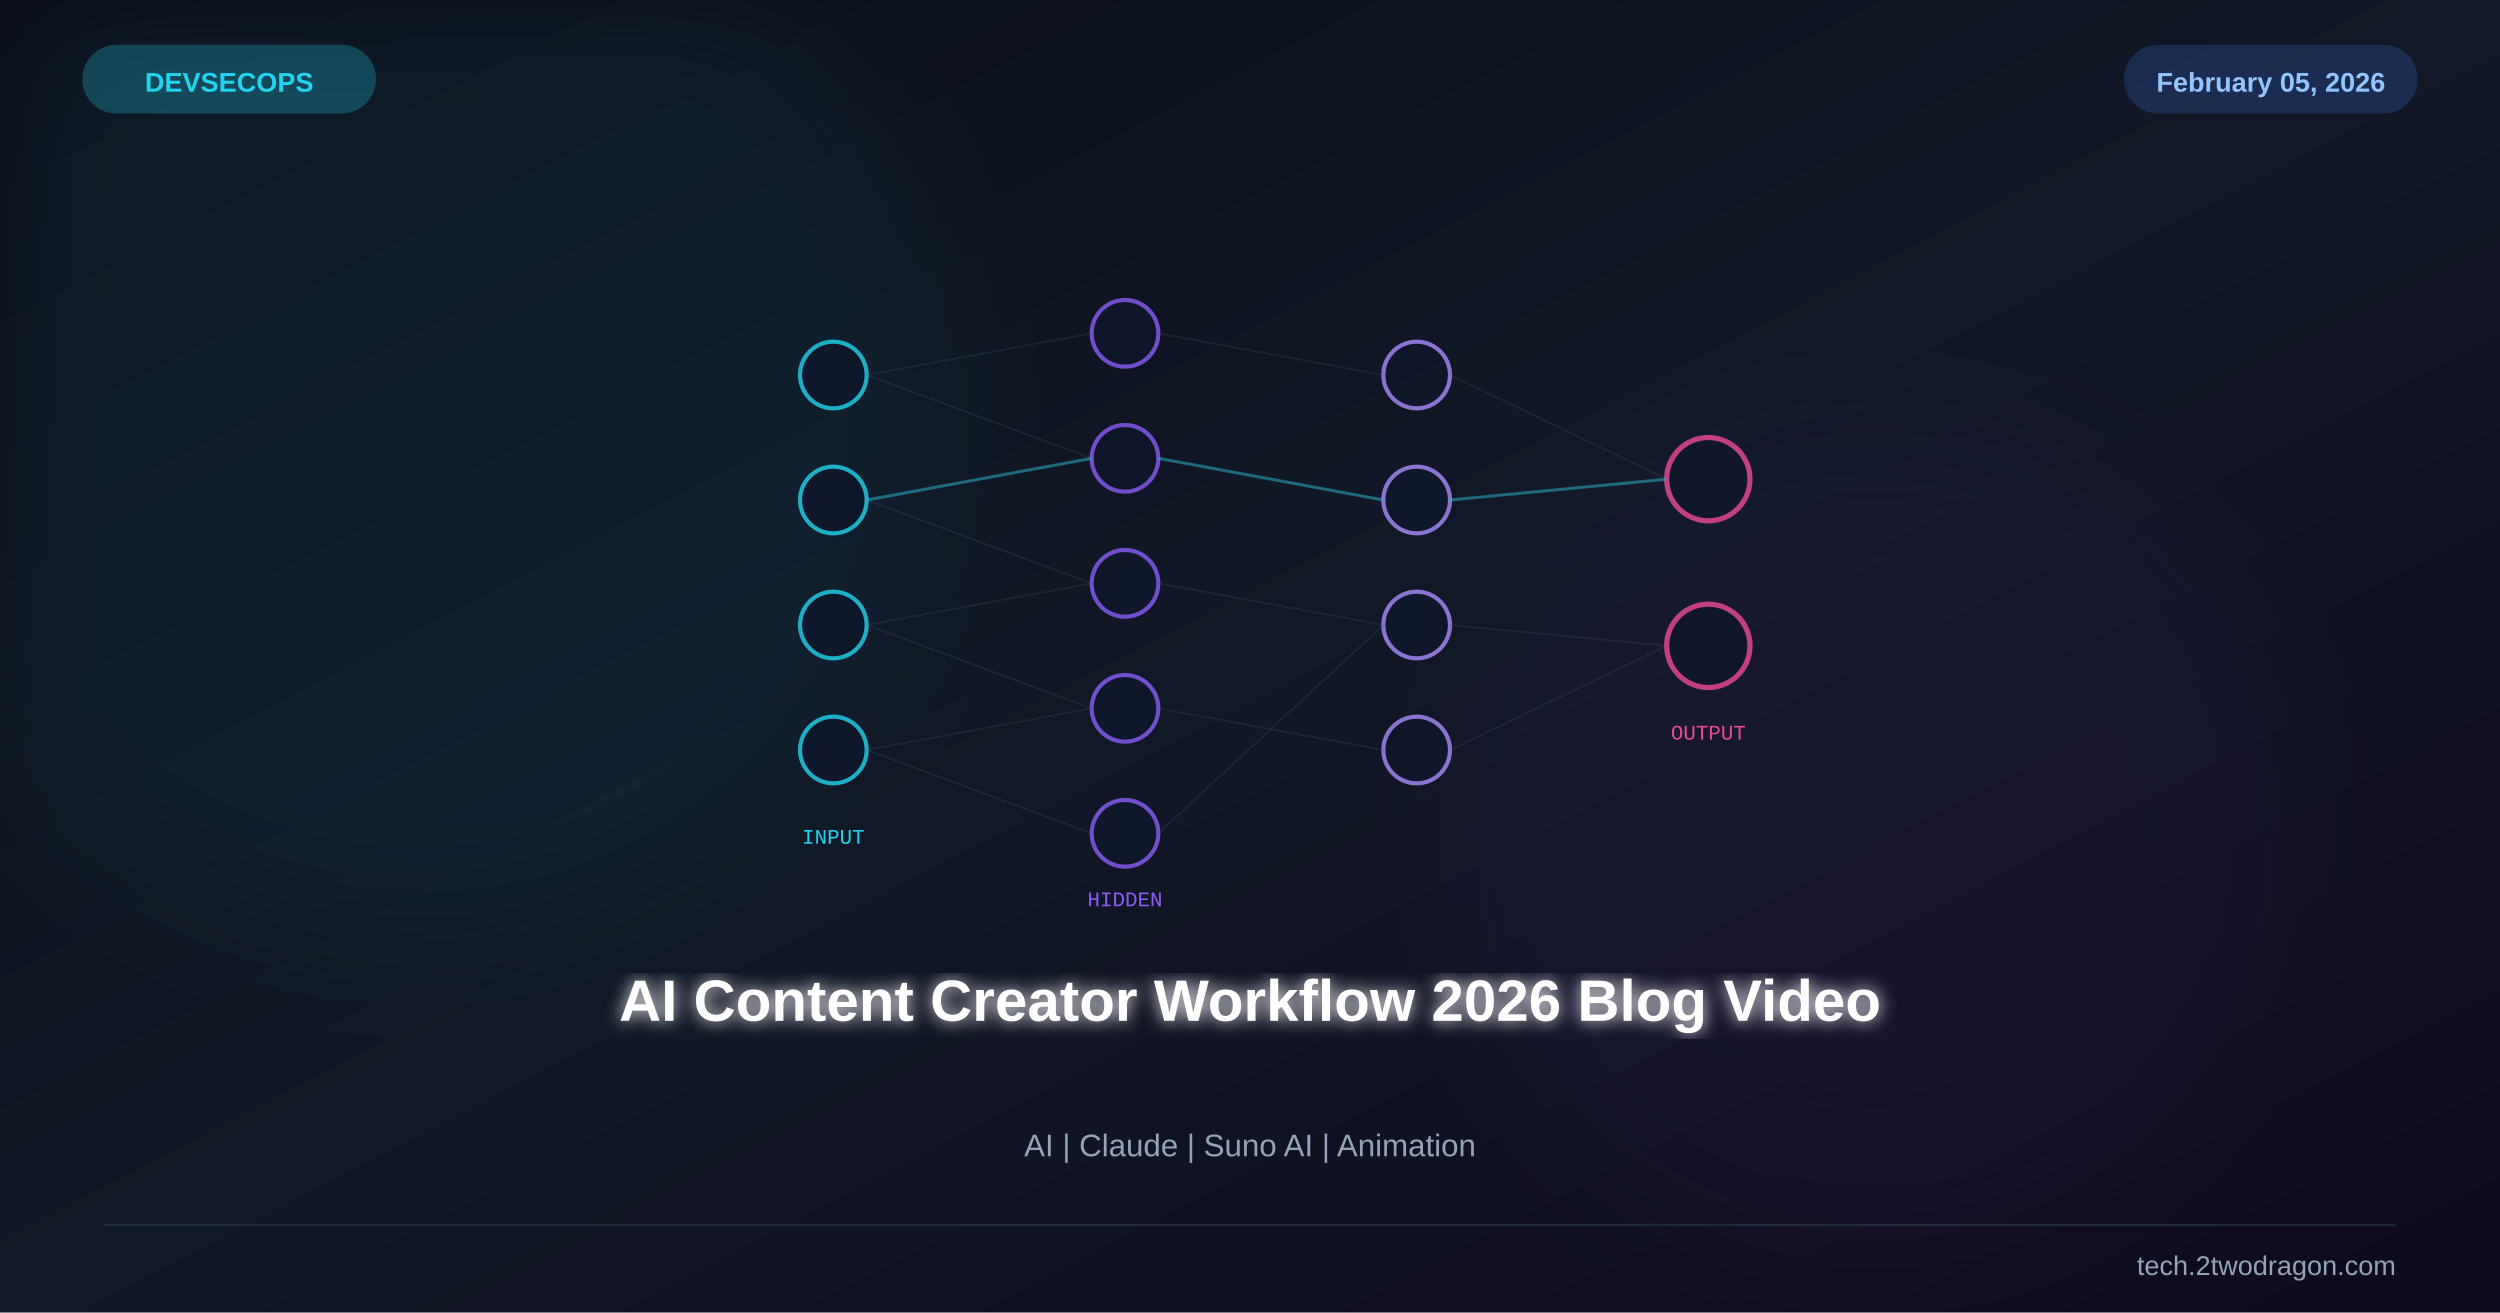
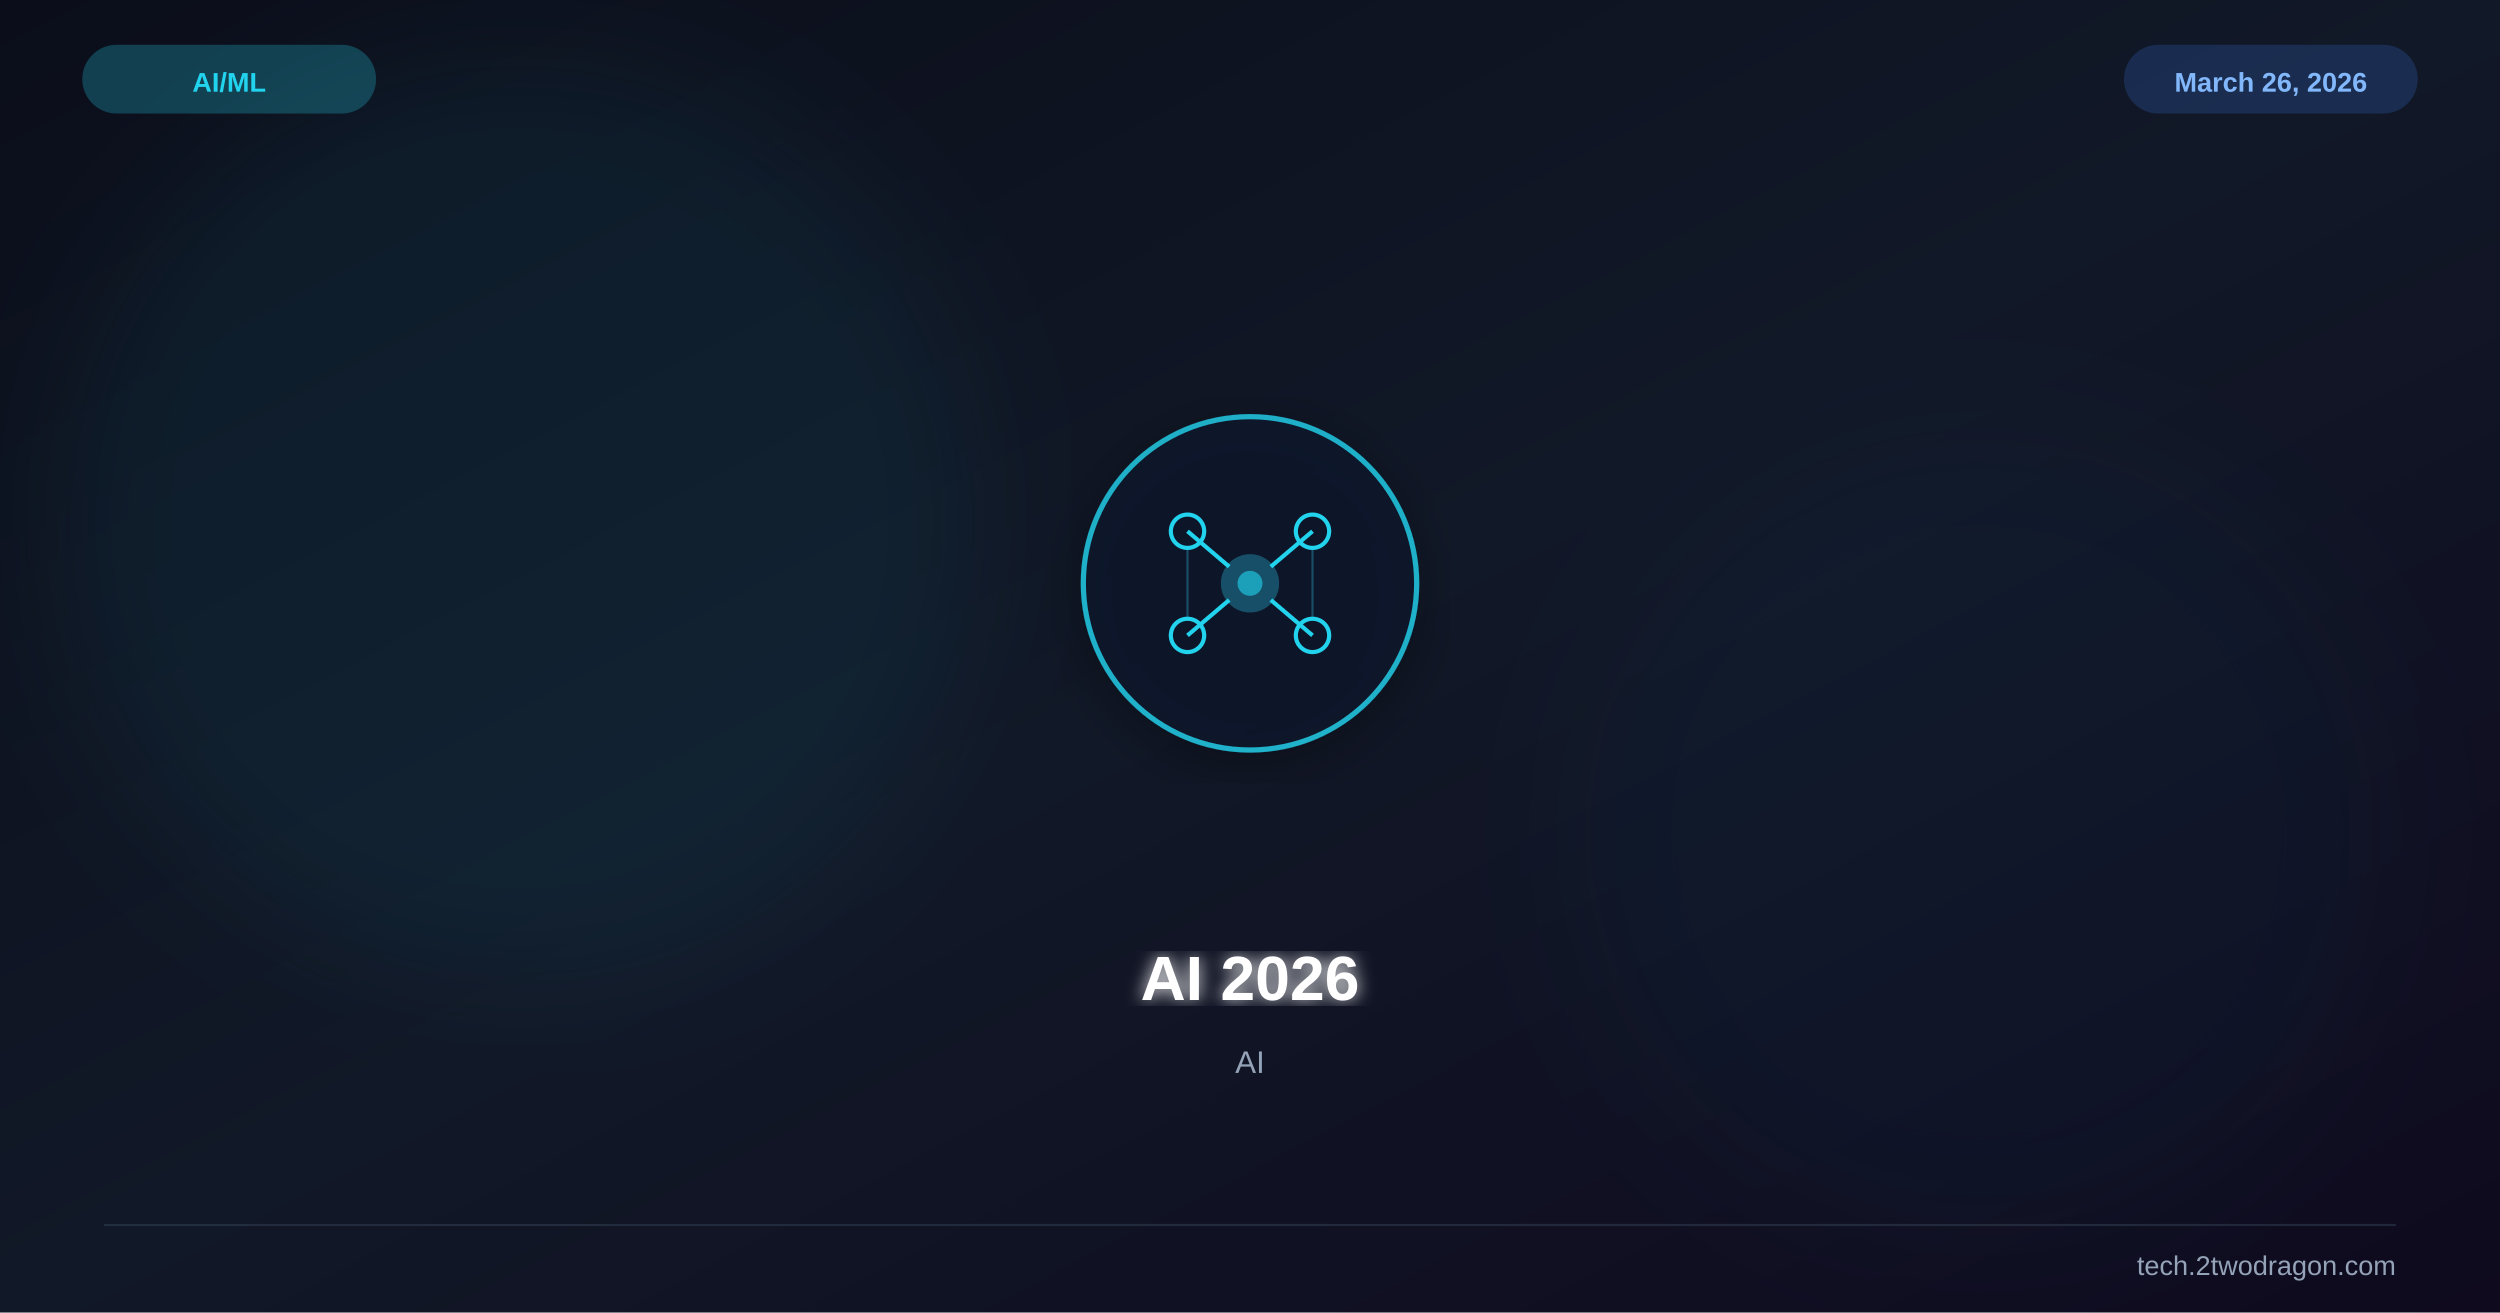
<svg xmlns="http://www.w3.org/2000/svg" viewBox="0 0 1200 630" width="1200" height="630">
  <defs>
    <linearGradient id="bg" x1="0%" y1="0%" x2="100%" y2="100%">
      <stop offset="0%" stop-color="#0b0e1a" />
      <stop offset="50%" stop-color="#111827" />
      <stop offset="100%" stop-color="#0f0a1e" />
-     </linearGradient>
-     <linearGradient id="accent" x1="0%" y1="0%" x2="100%" y2="100%">
-       <stop offset="0%" stop-color="#22d3ee" />
-       <stop offset="100%" stop-color="#8b5cf6" />
    </linearGradient>
    <filter id="glow">
      <feGaussianBlur stdDeviation="4" result="b" />
      <feMerge>
        <feMergeNode in="b" />
        <feMergeNode in="SourceGraphic" />
      </feMerge>
    </filter>
    <filter id="sg">
      <feGaussianBlur stdDeviation="30" />
    </filter>
    <filter id="shadow">
      <feDropShadow dx="0" dy="6" stdDeviation="12" flood-color="#000" flood-opacity="0.4" />
    </filter>
  </defs>
  <rect width="1200" height="630" fill="url(#bg)" />
-   <circle cx="200" cy="200" r="250" fill="#22d3ee" opacity="0.06" filter="url(#sg)" />
-   <circle cx="900" cy="400" r="200" fill="#8b5cf6" opacity="0.05" filter="url(#sg)" />
-   <g transform="translate(600,260)">
-     <g opacity="0.8">
-       <circle cx="-200" cy="-80" r="16" fill="#0f172a" stroke="#22d3ee" stroke-width="2" />
-       <circle cx="-200" cy="-20" r="16" fill="#0f172a" stroke="#22d3ee" stroke-width="2" />
-       <circle cx="-200" cy="40" r="16" fill="#0f172a" stroke="#22d3ee" stroke-width="2" />
-       <circle cx="-200" cy="100" r="16" fill="#0f172a" stroke="#22d3ee" stroke-width="2" />
-     </g>
-     <g opacity="0.8">
-       <circle cx="-60" cy="-100" r="16" fill="#0f172a" stroke="#8b5cf6" stroke-width="2" />
-       <circle cx="-60" cy="-40" r="16" fill="#0f172a" stroke="#8b5cf6" stroke-width="2" />
-       <circle cx="-60" cy="20" r="16" fill="#0f172a" stroke="#8b5cf6" stroke-width="2" />
-       <circle cx="-60" cy="80" r="16" fill="#0f172a" stroke="#8b5cf6" stroke-width="2" />
-       <circle cx="-60" cy="140" r="16" fill="#0f172a" stroke="#8b5cf6" stroke-width="2" />
-     </g>
-     <g opacity="0.8">
-       <circle cx="80" cy="-80" r="16" fill="#0f172a" stroke="#a78bfa" stroke-width="2" />
-       <circle cx="80" cy="-20" r="16" fill="#0f172a" stroke="#a78bfa" stroke-width="2" />
-       <circle cx="80" cy="40" r="16" fill="#0f172a" stroke="#a78bfa" stroke-width="2" />
-       <circle cx="80" cy="100" r="16" fill="#0f172a" stroke="#a78bfa" stroke-width="2" />
-     </g>
-     <g opacity="0.8">
-       <circle cx="220" cy="-30" r="20" fill="#0f172a" stroke="#ec4899" stroke-width="2.5" />
-       <circle cx="220" cy="50" r="20" fill="#0f172a" stroke="#ec4899" stroke-width="2.5" />
-     </g>
-     <g stroke="#475569" stroke-width="0.8" opacity="0.25">
-       <line x1="-184" y1="-80" x2="-76" y2="-100" />
-       <line x1="-184" y1="-80" x2="-76" y2="-40" />
-       <line x1="-184" y1="-20" x2="-76" y2="-40" />
-       <line x1="-184" y1="-20" x2="-76" y2="20" />
-       <line x1="-184" y1="40" x2="-76" y2="20" />
-       <line x1="-184" y1="40" x2="-76" y2="80" />
-       <line x1="-184" y1="100" x2="-76" y2="80" />
-       <line x1="-184" y1="100" x2="-76" y2="140" />
-       <line x1="-44" y1="-100" x2="64" y2="-80" />
-       <line x1="-44" y1="-40" x2="64" y2="-20" />
-       <line x1="-44" y1="20" x2="64" y2="40" />
-       <line x1="-44" y1="80" x2="64" y2="100" />
-       <line x1="-44" y1="140" x2="64" y2="40" />
-       <line x1="96" y1="-80" x2="200" y2="-30" />
-       <line x1="96" y1="-20" x2="200" y2="-30" />
-       <line x1="96" y1="40" x2="200" y2="50" />
-       <line x1="96" y1="100" x2="200" y2="50" />
-     </g>
-     <g stroke="#22d3ee" stroke-width="1.5" opacity="0.4">
-       <line x1="-184" y1="-20" x2="-76" y2="-40" />
-       <line x1="-44" y1="-40" x2="64" y2="-20" />
-       <line x1="96" y1="-20" x2="200" y2="-30" />
-     </g>
-     <text x="-200" y="145" font-family="Courier New" font-size="10" fill="#22d3ee" text-anchor="middle">INPUT</text>
-     <text x="-60" y="175" font-family="Courier New" font-size="10" fill="#8b5cf6" text-anchor="middle">HIDDEN</text>
-     <text x="220" y="95" font-family="Courier New" font-size="10" fill="#ec4899" text-anchor="middle">OUTPUT</text>
+   <circle cx="250" cy="250" r="220" fill="#22d3ee" opacity="0.06" filter="url(#sg)" />
+   <circle cx="950" cy="400" r="200" fill="#0891b2" opacity="0.04" filter="url(#sg)" />
+   <g transform="translate(600,280)" filter="url(#shadow)">
+     <circle r="80" fill="#0f172a" stroke="#22d3ee" stroke-width="2.5" opacity="0.8" />
+     <circle r="14" fill="#22d3ee" opacity="0.3" />
+     <circle r="6" fill="#22d3ee" opacity="0.6" />
+     <line x1="-30" y1="-25" x2="-10" y2="-8" stroke="#22d3ee" stroke-width="2" />
+     <line x1="30" y1="-25" x2="10" y2="-8" stroke="#22d3ee" stroke-width="2" />
+     <line x1="-30" y1="25" x2="-10" y2="8" stroke="#22d3ee" stroke-width="2" />
+     <line x1="30" y1="25" x2="10" y2="8" stroke="#22d3ee" stroke-width="2" />
+     <circle cx="-30" cy="-25" r="8" fill="none" stroke="#22d3ee" stroke-width="2" />
+     <circle cx="30" cy="-25" r="8" fill="none" stroke="#22d3ee" stroke-width="2" />
+     <circle cx="-30" cy="25" r="8" fill="none" stroke="#22d3ee" stroke-width="2" />
+     <circle cx="30" cy="25" r="8" fill="none" stroke="#22d3ee" stroke-width="2" />
+     <line x1="-30" y1="-17" x2="-30" y2="17" stroke="#22d3ee" stroke-width="1" opacity="0.3" />
+     <line x1="30" y1="-17" x2="30" y2="17" stroke="#22d3ee" stroke-width="1" opacity="0.3" />
  </g>
-   <text x="600" y="490" font-family="Arial,sans-serif" font-size="28" font-weight="bold" fill="white" text-anchor="middle" filter="url(#glow)">AI Content Creator Workflow 2026 Blog Video</text>
-   <text x="600" y="555" font-family="Arial,sans-serif" font-size="15" fill="#94a3b8" text-anchor="middle">AI | Claude | Suno AI | Animation</text>
+   <text x="600" y="480" font-family="Arial,sans-serif" font-size="30" font-weight="bold" fill="white" text-anchor="middle" filter="url(#glow)">AI 2026</text>
+   <text x="600" y="515" font-family="Arial,sans-serif" font-size="15" fill="#94a3b8" text-anchor="middle">AI</text>
+   <text x="110" y="44" font-family="Arial,sans-serif" font-size="13" font-weight="bold" fill="#22d3ee" text-anchor="middle">AI/ML</text>
  <rect x="40" y="22" width="140" height="32" rx="16" fill="#22d3ee" opacity="0.25" stroke="#22d3ee" stroke-width="1" />
-   <text x="110" y="44" font-family="Arial,sans-serif" font-size="13" font-weight="bold" fill="#22d3ee" text-anchor="middle">DEVSECOPS</text>
+   <text x="1090" y="44" font-family="Arial,sans-serif" font-size="13" font-weight="bold" fill="#93c5fd" text-anchor="middle">March 26, 2026</text>
  <rect x="1020" y="22" width="140" height="32" rx="16" fill="#3b82f6" opacity="0.2" stroke="#3b82f6" stroke-width="1" />
-   <text x="1090" y="44" font-family="Arial,sans-serif" font-size="13" font-weight="bold" fill="#93c5fd" text-anchor="middle">February 05, 2026</text>
  <line x1="50" y1="588" x2="1150" y2="588" stroke="#334155" stroke-width="1" opacity="0.5" />
  <text x="1150" y="612" font-family="Arial,sans-serif" font-size="13" fill="#94a3b8" text-anchor="end">tech.2twodragon.com</text>
</svg>
